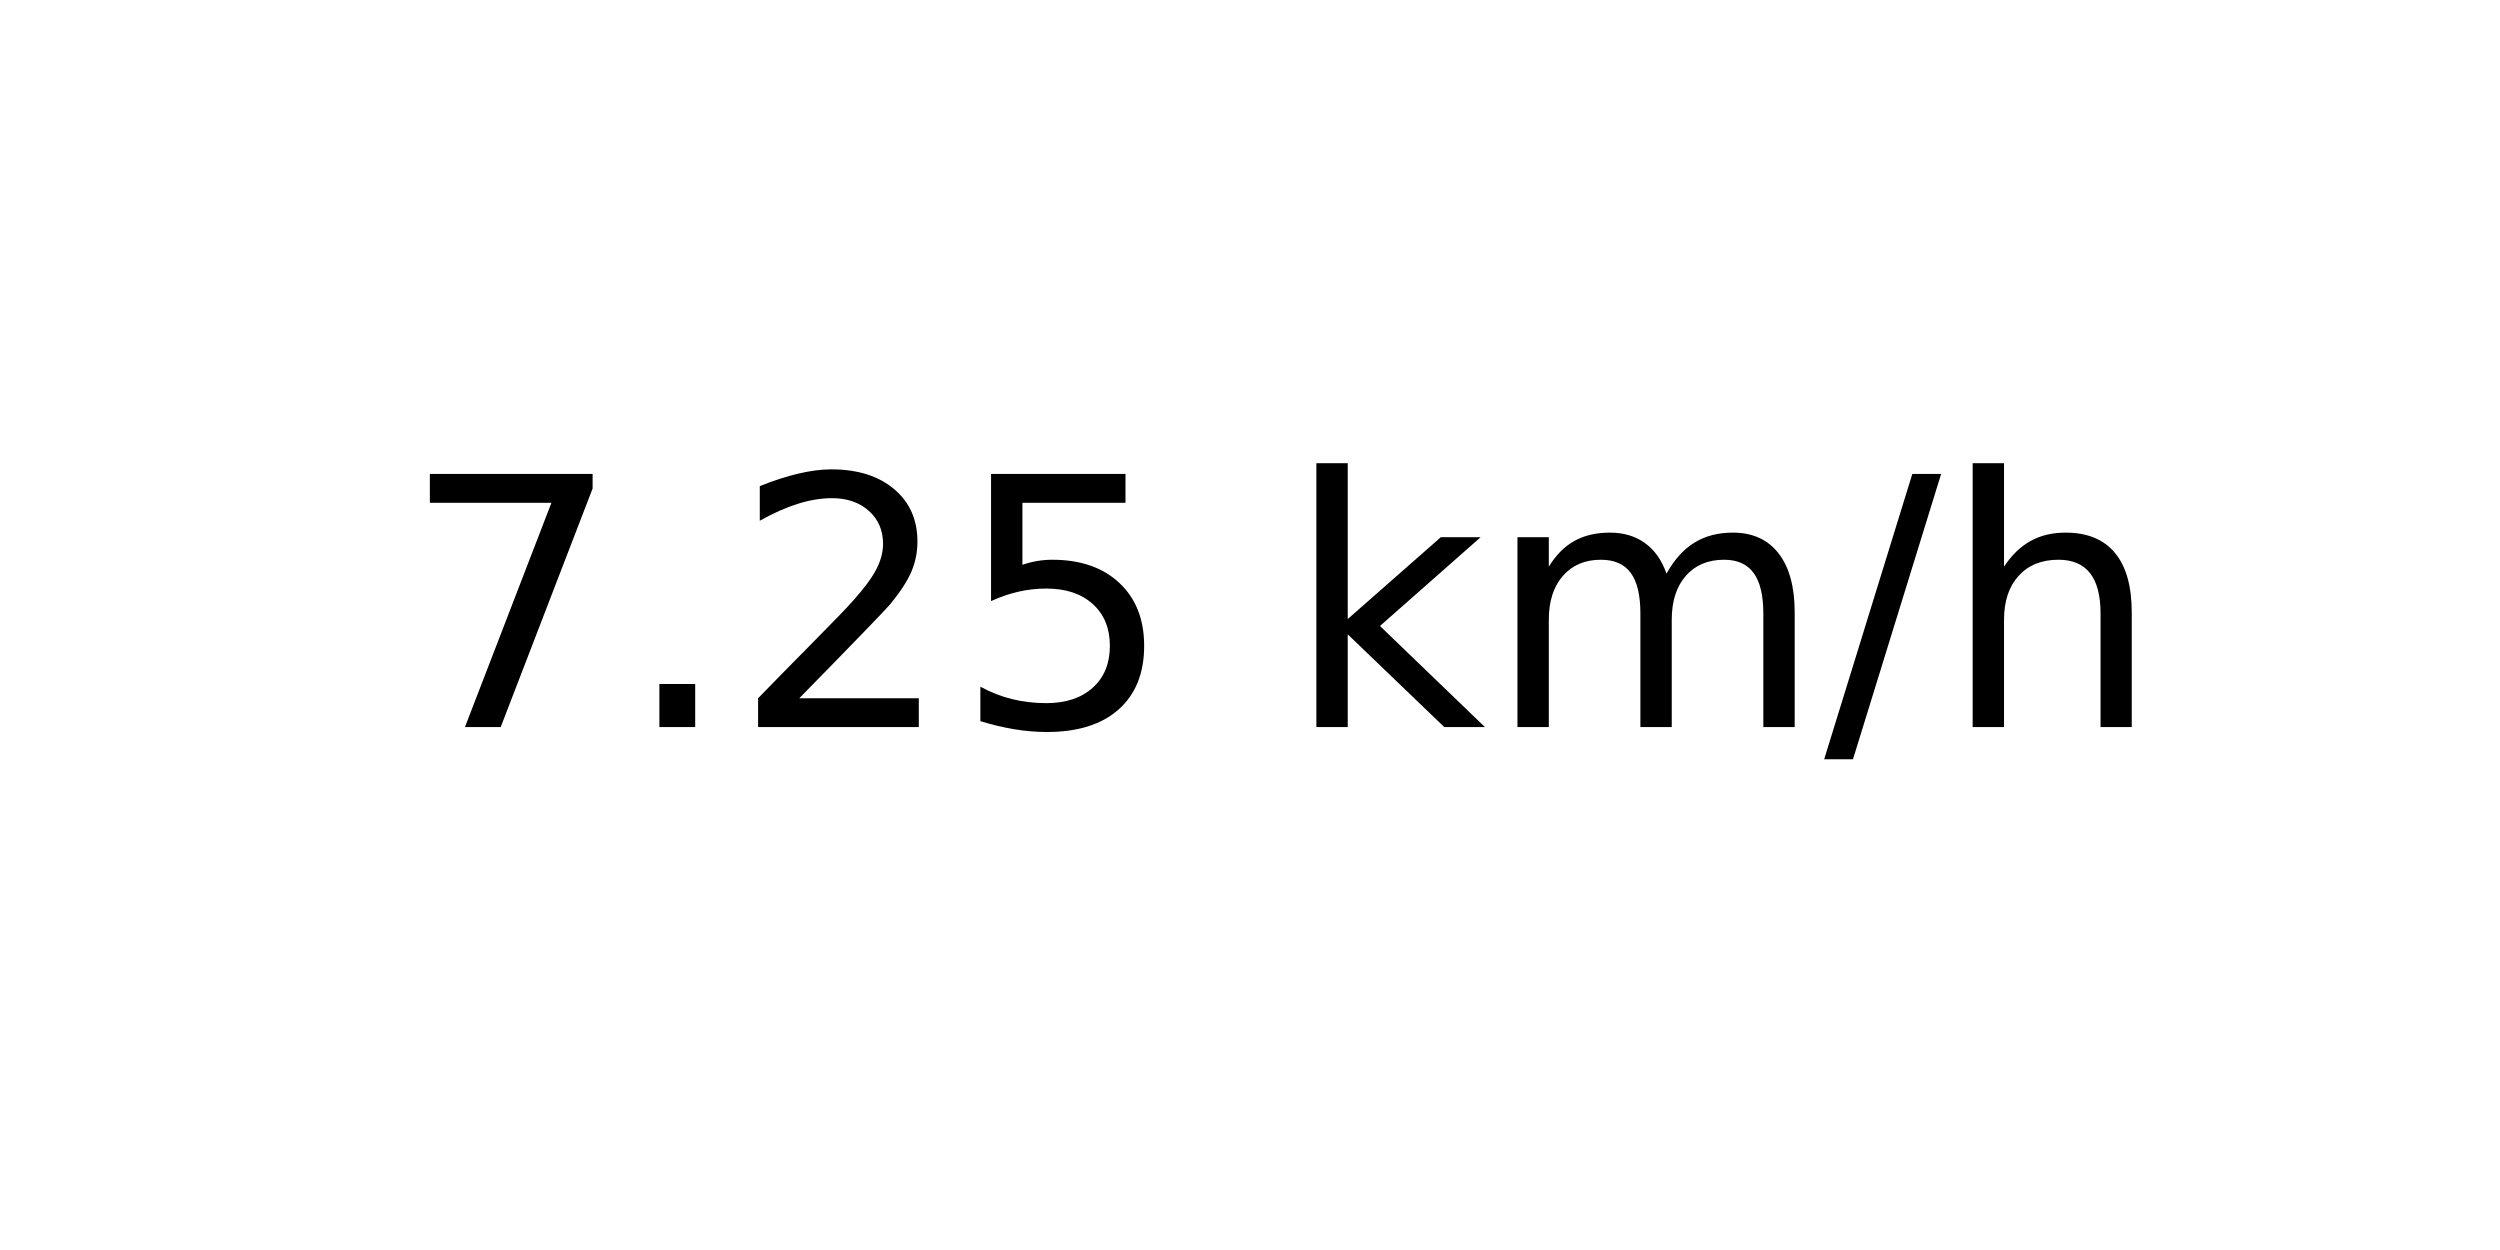
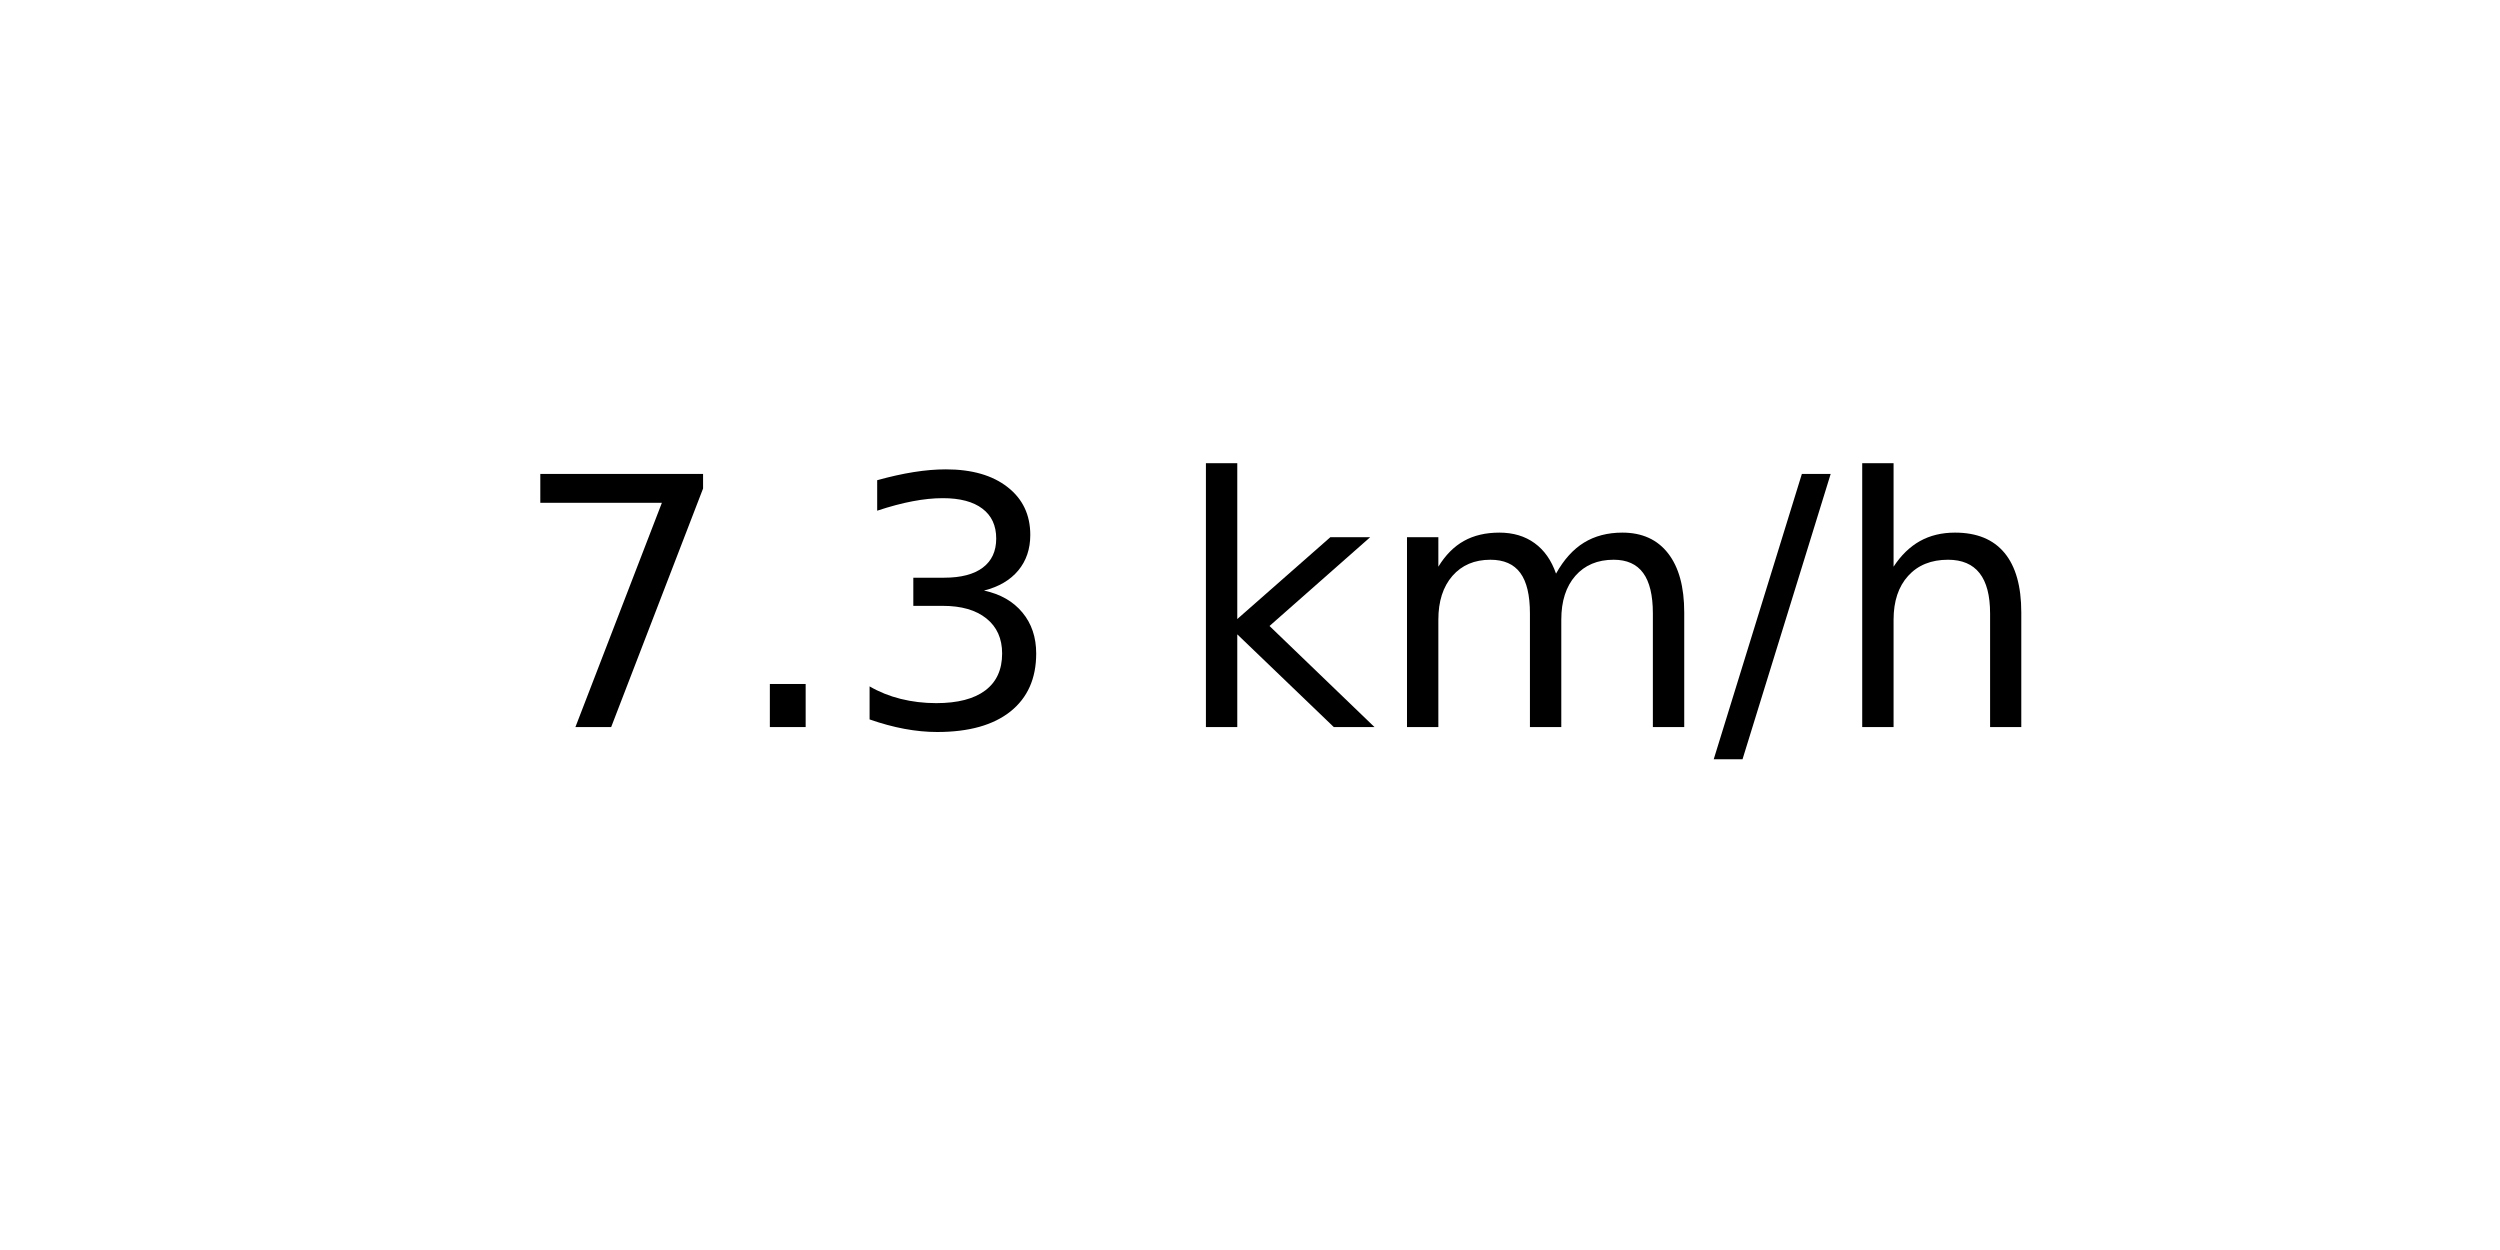
<svg xmlns="http://www.w3.org/2000/svg" xmlns:xlink="http://www.w3.org/1999/xlink" width="72pt" height="36pt" viewBox="0 0 72 36" version="1.1">
  <defs>
    <style type="text/css">*{stroke-linejoin: round; stroke-linecap: butt}</style>
  </defs>
  <g id="figure_1">
    <g id="axes_1">
      <g id="text_1">
-         <g transform="translate(11.55937 20.93937) scale(0.1 -0.1)">
+         <g transform="translate(14.74062 20.93937) scale(0.1 -0.1)">
          <defs>
            <path id="DejaVuSans-37" d="M 525 4666  L 3525 4666  L 3525 4397  L 1831 0  L 1172 0  L 2766 4134  L 525 4134  L 525 4666  z " transform="scale(0.015625)" />
            <path id="DejaVuSans-2e" d="M 684 794  L 1344 794  L 1344 0  L 684 0  L 684 794  z " transform="scale(0.015625)" />
-             <path id="DejaVuSans-32" d="M 1228 531  L 3431 531  L 3431 0  L 469 0  L 469 531  Q 828 903 1448 1529  Q 2069 2156 2228 2338  Q 2531 2678 2651 2914  Q 2772 3150 2772 3378  Q 2772 3750 2511 3984  Q 2250 4219 1831 4219  Q 1534 4219 1204 4116  Q 875 4013 500 3803  L 500 4441  Q 881 4594 1212 4672  Q 1544 4750 1819 4750  Q 2544 4750 2975 4387  Q 3406 4025 3406 3419  Q 3406 3131 3298 2873  Q 3191 2616 2906 2266  Q 2828 2175 2409 1742  Q 1991 1309 1228 531  z " transform="scale(0.015625)" />
-             <path id="DejaVuSans-35" d="M 691 4666  L 3169 4666  L 3169 4134  L 1269 4134  L 1269 2991  Q 1406 3038 1543 3061  Q 1681 3084 1819 3084  Q 2600 3084 3056 2656  Q 3513 2228 3513 1497  Q 3513 744 3044 326  Q 2575 -91 1722 -91  Q 1428 -91 1123 -41  Q 819 9 494 109  L 494 744  Q 775 591 1075 516  Q 1375 441 1709 441  Q 2250 441 2565 725  Q 2881 1009 2881 1497  Q 2881 1984 2565 2268  Q 2250 2553 1709 2553  Q 1456 2553 1204 2497  Q 953 2441 691 2322  L 691 4666  z " transform="scale(0.015625)" />
+             <path id="DejaVuSans-33" d="M 2597 2516  Q 3050 2419 3304 2112  Q 3559 1806 3559 1356  Q 3559 666 3084 287  Q 2609 -91 1734 -91  Q 1441 -91 1130 -33  Q 819 25 488 141  L 488 750  Q 750 597 1062 519  Q 1375 441 1716 441  Q 2309 441 2620 675  Q 2931 909 2931 1356  Q 2931 1769 2642 2001  Q 2353 2234 1838 2234  L 1294 2234  L 1294 2753  L 1863 2753  Q 2328 2753 2575 2939  Q 2822 3125 2822 3475  Q 2822 3834 2567 4026  Q 2313 4219 1838 4219  Q 1578 4219 1281 4162  Q 984 4106 628 3988  L 628 4550  Q 988 4650 1302 4700  Q 1616 4750 1894 4750  Q 2613 4750 3031 4423  Q 3450 4097 3450 3541  Q 3450 3153 3228 2886  Q 3006 2619 2597 2516  z " transform="scale(0.015625)" />
            <path id="DejaVuSans-20" transform="scale(0.015625)" />
            <path id="DejaVuSans-6b" d="M 581 4863  L 1159 4863  L 1159 1991  L 2875 3500  L 3609 3500  L 1753 1863  L 3688 0  L 2938 0  L 1159 1709  L 1159 0  L 581 0  L 581 4863  z " transform="scale(0.015625)" />
            <path id="DejaVuSans-6d" d="M 3328 2828  Q 3544 3216 3844 3400  Q 4144 3584 4550 3584  Q 5097 3584 5394 3201  Q 5691 2819 5691 2113  L 5691 0  L 5113 0  L 5113 2094  Q 5113 2597 4934 2840  Q 4756 3084 4391 3084  Q 3944 3084 3684 2787  Q 3425 2491 3425 1978  L 3425 0  L 2847 0  L 2847 2094  Q 2847 2600 2669 2842  Q 2491 3084 2119 3084  Q 1678 3084 1418 2786  Q 1159 2488 1159 1978  L 1159 0  L 581 0  L 581 3500  L 1159 3500  L 1159 2956  Q 1356 3278 1631 3431  Q 1906 3584 2284 3584  Q 2666 3584 2933 3390  Q 3200 3197 3328 2828  z " transform="scale(0.015625)" />
            <path id="DejaVuSans-2f" d="M 1625 4666  L 2156 4666  L 531 -594  L 0 -594  L 1625 4666  z " transform="scale(0.015625)" />
            <path id="DejaVuSans-68" d="M 3513 2113  L 3513 0  L 2938 0  L 2938 2094  Q 2938 2591 2744 2837  Q 2550 3084 2163 3084  Q 1697 3084 1428 2787  Q 1159 2491 1159 1978  L 1159 0  L 581 0  L 581 4863  L 1159 4863  L 1159 2956  Q 1366 3272 1645 3428  Q 1925 3584 2291 3584  Q 2894 3584 3203 3211  Q 3513 2838 3513 2113  z " transform="scale(0.015625)" />
          </defs>
          <use xlink:href="#DejaVuSans-37" />
          <use xlink:href="#DejaVuSans-2e" x="63.623" />
-           <use xlink:href="#DejaVuSans-32" x="95.41" />
-           <use xlink:href="#DejaVuSans-35" x="159.033" />
-           <use xlink:href="#DejaVuSans-20" x="222.656" />
-           <use xlink:href="#DejaVuSans-6b" x="254.443" />
-           <use xlink:href="#DejaVuSans-6d" x="312.354" />
-           <use xlink:href="#DejaVuSans-2f" x="409.766" />
-           <use xlink:href="#DejaVuSans-68" x="443.457" />
+           <use xlink:href="#DejaVuSans-33" x="95.41" />
+           <use xlink:href="#DejaVuSans-20" x="159.033" />
+           <use xlink:href="#DejaVuSans-6b" x="190.82" />
+           <use xlink:href="#DejaVuSans-6d" x="248.73" />
+           <use xlink:href="#DejaVuSans-2f" x="346.143" />
+           <use xlink:href="#DejaVuSans-68" x="379.834" />
        </g>
      </g>
    </g>
  </g>
</svg>
